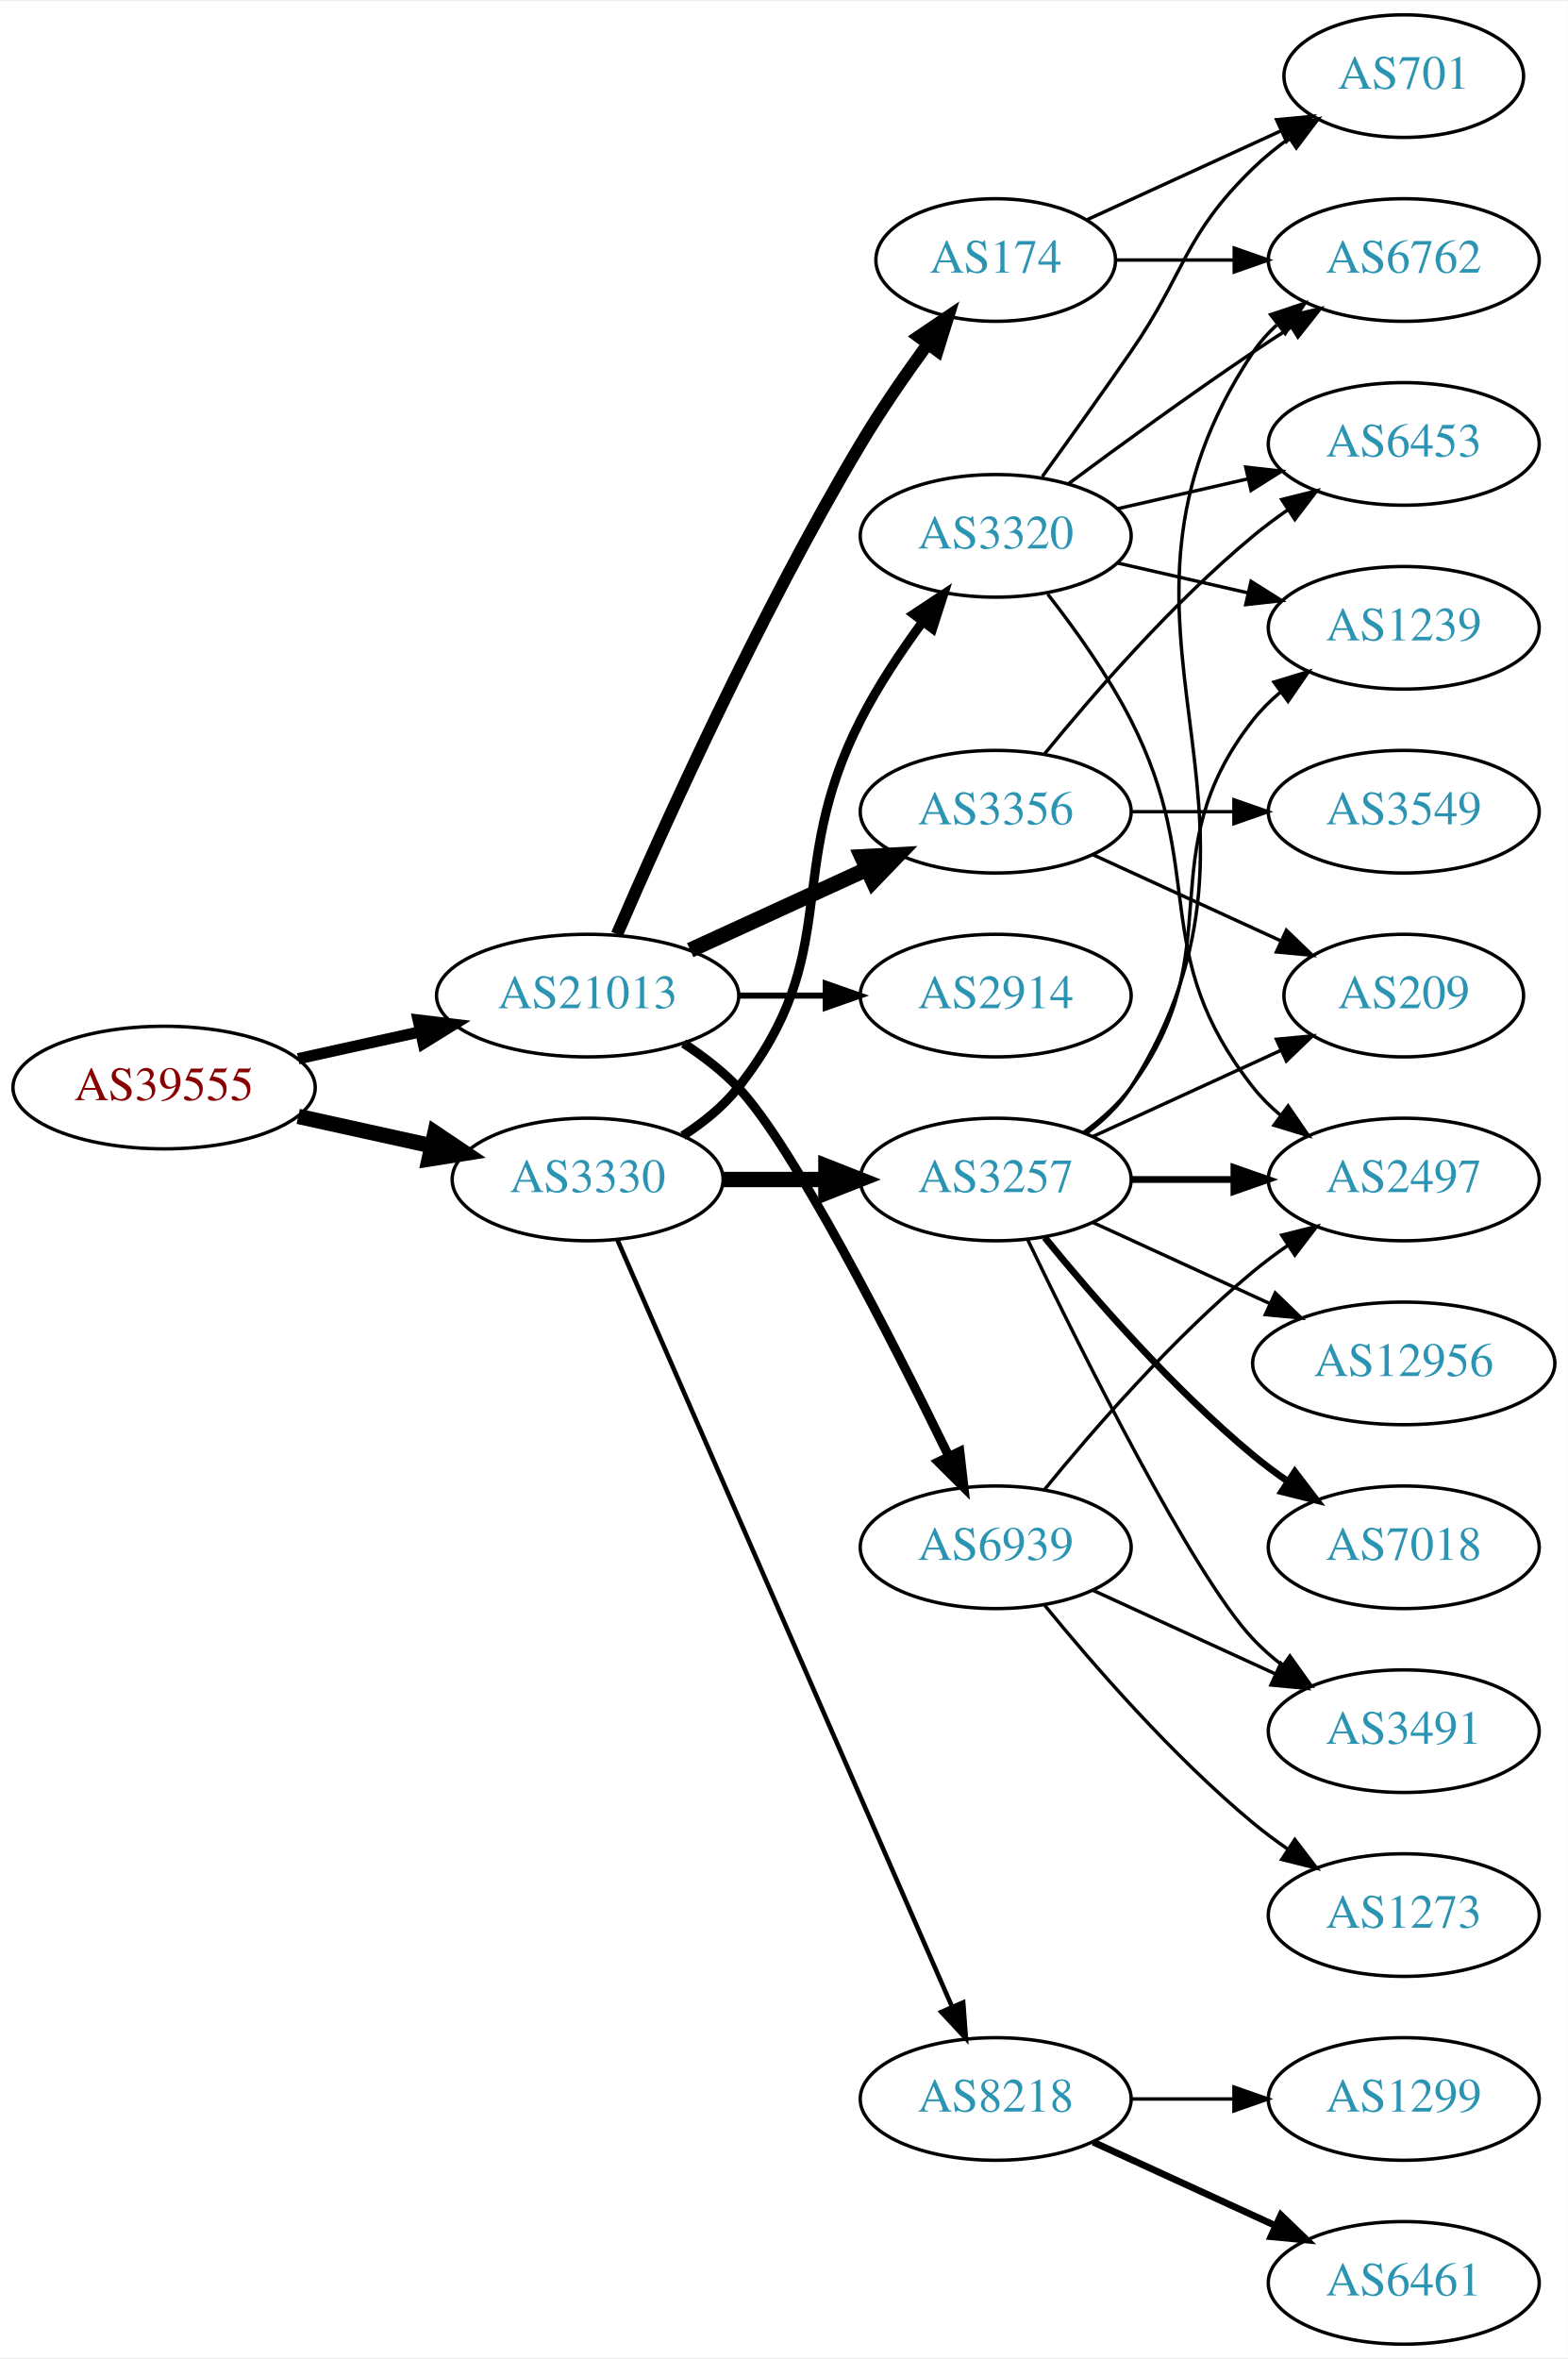
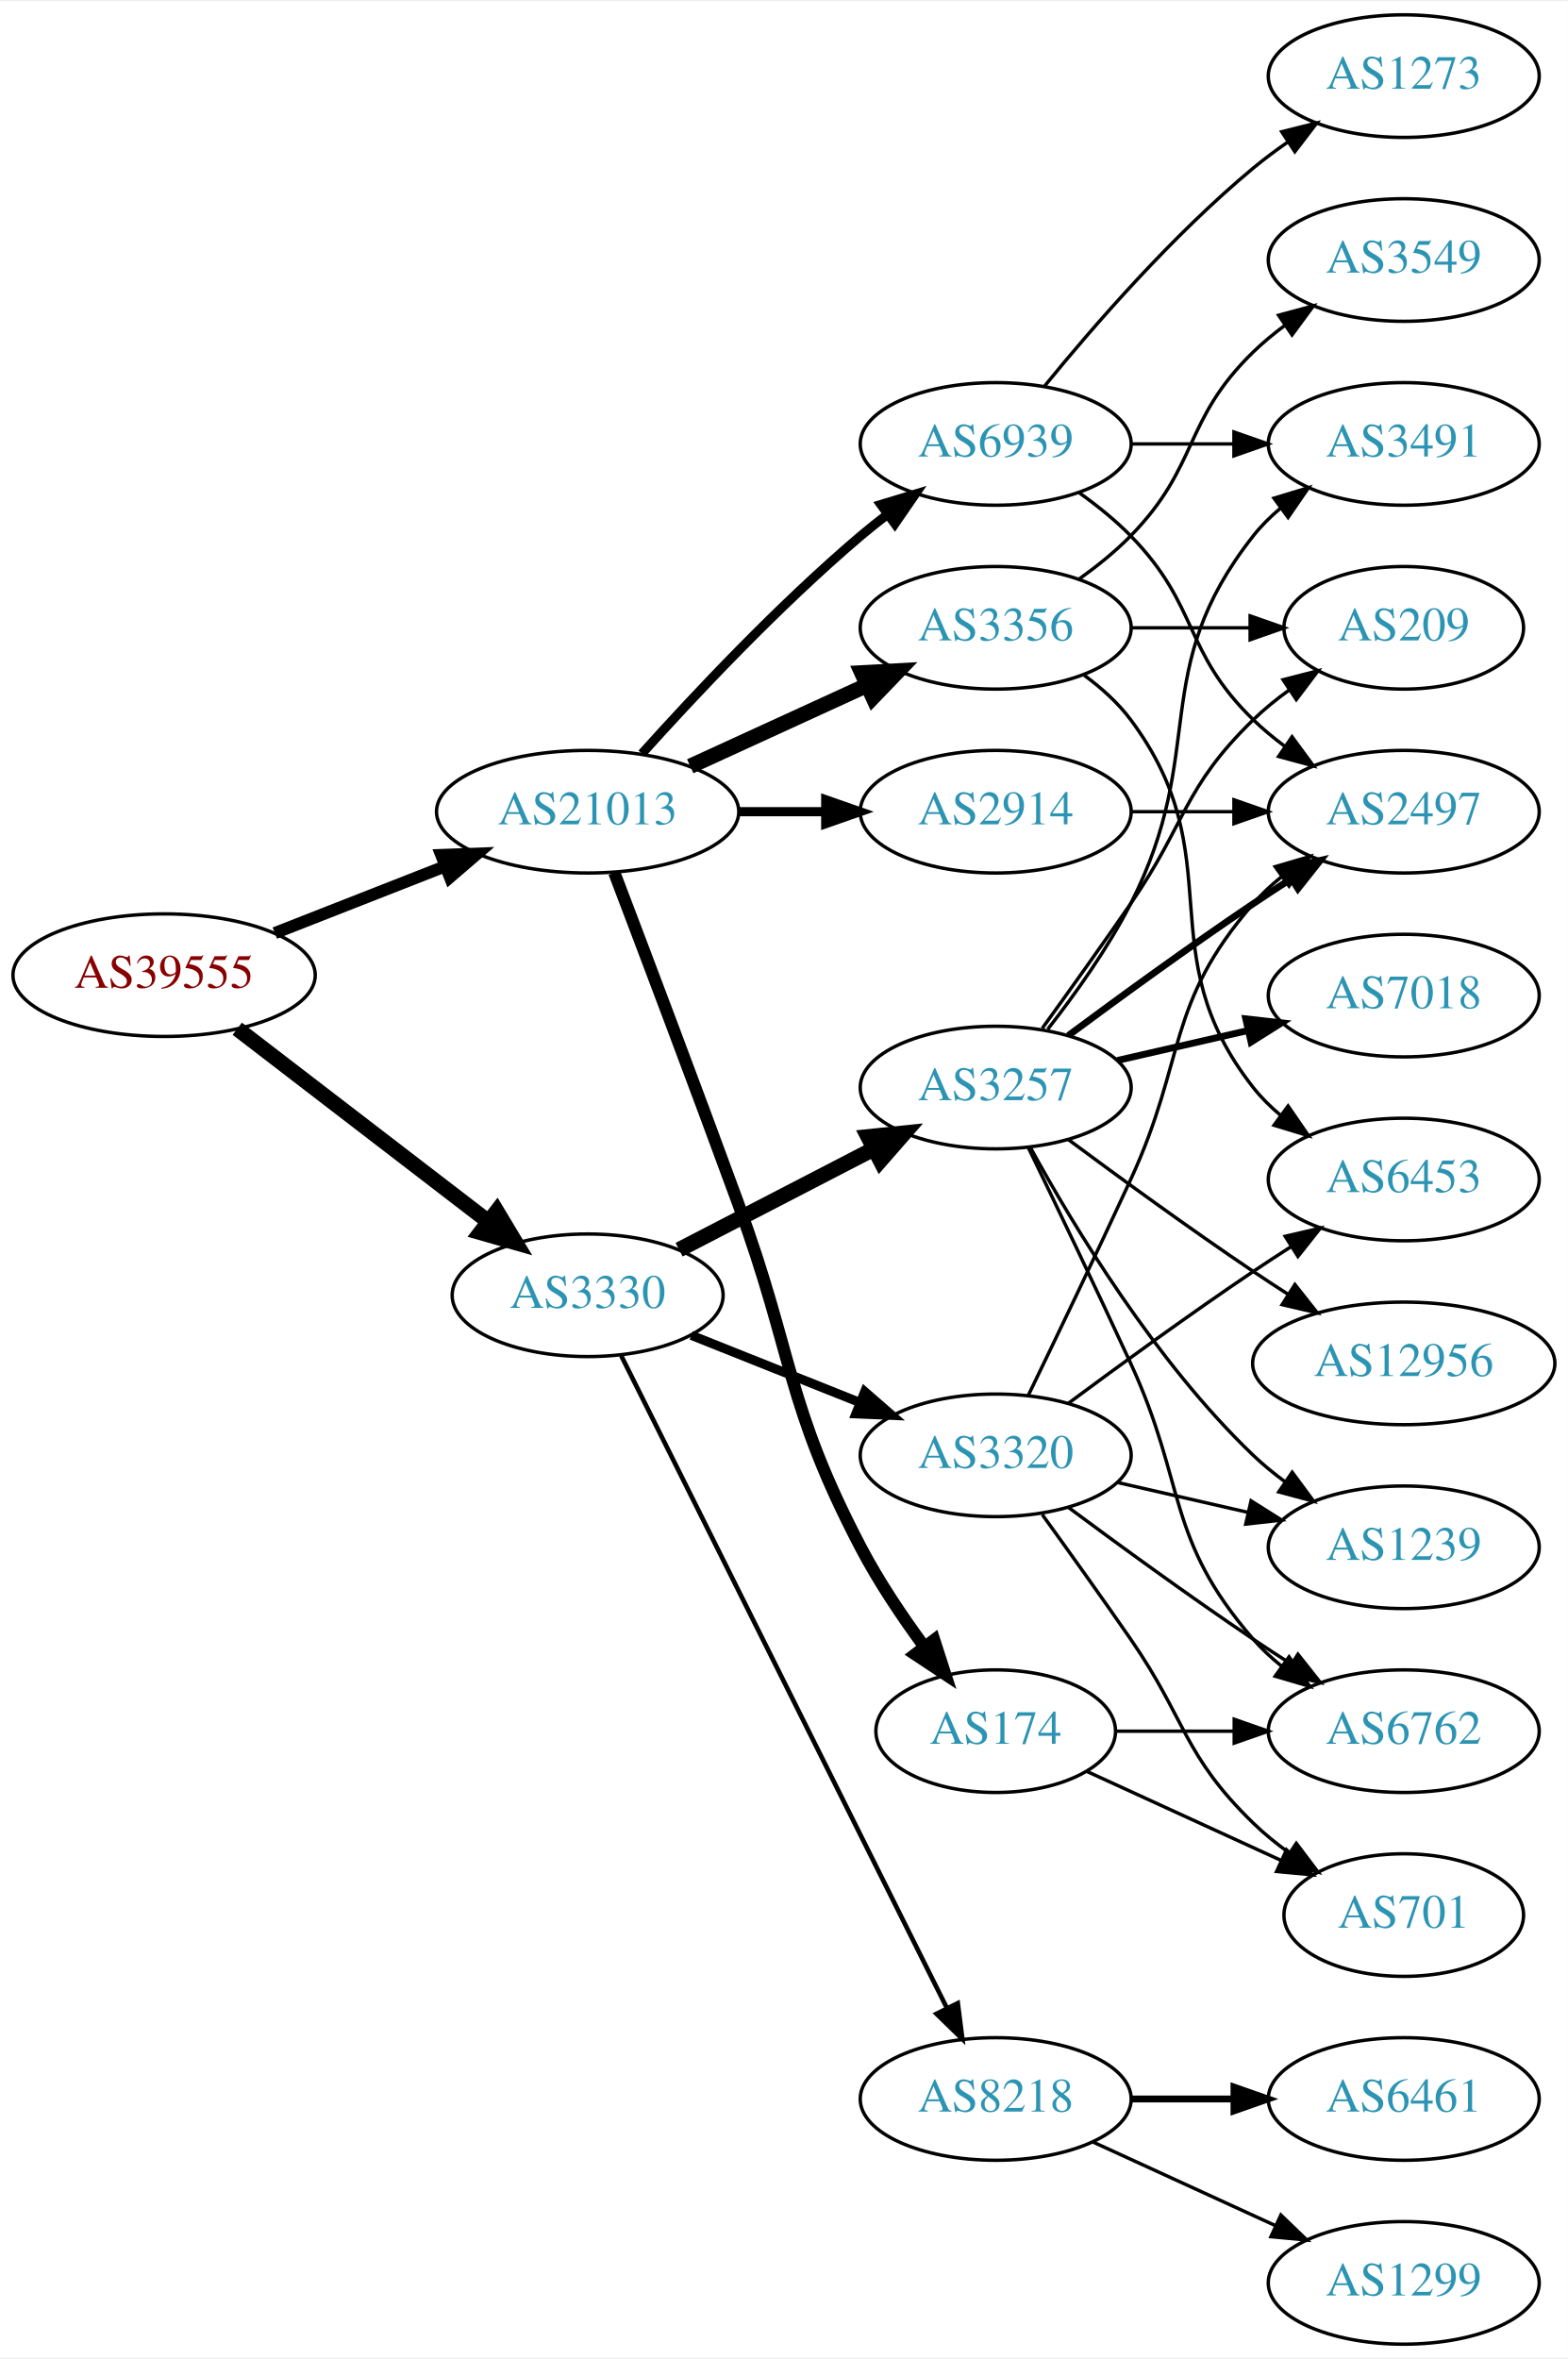
<svg xmlns="http://www.w3.org/2000/svg" xmlns:xlink="http://www.w3.org/1999/xlink" width="460pt" height="692pt" viewBox="0.00 0.00 460.47 692.00">
  <g id="graph0" class="graph" transform="scale(1 1) rotate(0) translate(4 688)">
    <polygon fill="white" stroke="none" points="-4,4 -4,-688 456.469,-688 456.469,4 -4,4" />
    <g id="node1" class="node">
      <g id="a_node1">
        <a xlink:href="/asn/39555" xlink:title="AS39555 ~ Stadtwerke Schwaz GmbH [AT]">
-           <ellipse fill="#ffffff" stroke="black" cx="44.196" cy="-369" rx="44.393" ry="18" />
-           <text text-anchor="middle" x="44.196" y="-365.3" font-family="Times,serif" font-size="14.00" fill="#880000">AS39555</text>
+           <ellipse fill="#ffffff" stroke="black" cx="44.196" cy="-402" rx="44.393" ry="18" />
+           <text text-anchor="middle" x="44.196" y="-398.3" font-family="Times,serif" font-size="14.00" fill="#880000">AS39555</text>
        </a>
      </g>
    </g>
    <g id="node2" class="node">
      <g id="a_node2">
        <a xlink:href="/asn/3330" xlink:title="AS3330 ~ Vienna, Austria [AT]">
-           <ellipse fill="#ffffff" stroke="black" cx="168.588" cy="-342" rx="39.794" ry="18" />
-           <text text-anchor="middle" x="168.588" y="-338.3" font-family="Times,serif" font-size="14.00" fill="#2c94b3">AS3330</text>
+           <ellipse fill="#ffffff" stroke="black" cx="168.588" cy="-308" rx="39.794" ry="18" />
+           <text text-anchor="middle" x="168.588" y="-304.3" font-family="Times,serif" font-size="14.00" fill="#2c94b3">AS3330</text>
        </a>
      </g>
    </g>
    <g id="edge1" class="edge">
-       <path fill="none" stroke="black" stroke-width="4.5" d="M83.586,-360.531C95.977,-357.798 109.824,-354.743 122.644,-351.915" />
-       <polygon fill="black" stroke="black" stroke-width="4.5" points="123.742,-355.705 132.659,-349.705 122.045,-348.015 123.742,-355.705" />
+       <path fill="none" stroke="black" stroke-width="4.5" d="M65.682,-386.267C85.836,-370.788 116.772,-347.028 139.272,-329.747" />
+       <polygon fill="black" stroke="black" stroke-width="4.5" points="141.911,-332.686 147.443,-323.472 137.114,-326.44 141.911,-332.686" />
    </g>
    <g id="node3" class="node">
      <g id="a_node3">
        <a xlink:href="/asn/21013" xlink:title="AS21013 ~ Wels, AT [AT]">
-           <ellipse fill="#ffffff" stroke="black" cx="168.588" cy="-396" rx="44.393" ry="18" />
-           <text text-anchor="middle" x="168.588" y="-392.3" font-family="Times,serif" font-size="14.00" fill="#2c94b3">AS21013</text>
+           <ellipse fill="#ffffff" stroke="black" cx="168.588" cy="-450" rx="44.393" ry="18" />
+           <text text-anchor="middle" x="168.588" y="-446.3" font-family="Times,serif" font-size="14.00" fill="#2c94b3">AS21013</text>
        </a>
      </g>
    </g>
    <g id="edge2" class="edge">
-       <path fill="none" stroke="black" stroke-width="3.316" d="M83.586,-377.469C94.978,-379.982 107.6,-382.767 119.525,-385.397" />
-       <polygon fill="black" stroke="black" stroke-width="3.316" points="118.815,-388.825 129.335,-387.561 120.323,-381.989 118.815,-388.825" />
+       <path fill="none" stroke="black" stroke-width="3.553" d="M76.715,-414.361C91.991,-420.352 110.521,-427.619 126.855,-434.025" />
+       <polygon fill="black" stroke="black" stroke-width="3.553" points="125.588,-437.288 136.176,-437.681 128.144,-430.771 125.588,-437.288" />
    </g>
    <g id="node4" class="node">
      <g id="a_node4">
        <a xlink:href="/asn/3320" xlink:title="AS3320 ~ DTAG [DE]">
-           <ellipse fill="#ffffff" stroke="black" cx="288.431" cy="-531" rx="39.794" ry="18" />
-           <text text-anchor="middle" x="288.431" y="-527.3" font-family="Times,serif" font-size="14.00" fill="#2c94b3">AS3320</text>
+           <ellipse fill="#ffffff" stroke="black" cx="288.431" cy="-261" rx="39.794" ry="18" />
+           <text text-anchor="middle" x="288.431" y="-257.3" font-family="Times,serif" font-size="14.00" fill="#2c94b3">AS3320</text>
        </a>
      </g>
    </g>
    <g id="edge3" class="edge">
-       <path fill="none" stroke="black" stroke-width="2.7" d="M196.56,-354.855C202.548,-358.72 208.408,-363.441 212.784,-369 244.083,-408.754 225.804,-431.923 248.784,-477 253.811,-486.86 260.502,-496.919 266.903,-505.641" />
-       <polygon fill="black" stroke="black" stroke-width="2.7" points="264.304,-508.006 273.134,-513.86 269.882,-503.777 264.304,-508.006" />
+       <path fill="none" stroke="black" stroke-width="2.7" d="M199.021,-296.261C213.925,-290.317 232.221,-283.02 248.294,-276.609" />
+       <polygon fill="black" stroke="black" stroke-width="2.7" points="249.973,-279.708 257.965,-272.752 247.38,-273.206 249.973,-279.708" />
    </g>
    <g id="node5" class="node">
      <g id="a_node5">
        <a xlink:href="/asn/3257" xlink:title="AS3257 ~ GTT [DE]">
-           <ellipse fill="#ffffff" stroke="black" cx="288.431" cy="-342" rx="39.794" ry="18" />
-           <text text-anchor="middle" x="288.431" y="-338.3" font-family="Times,serif" font-size="14.00" fill="#2c94b3">AS3257</text>
+           <ellipse fill="#ffffff" stroke="black" cx="288.431" cy="-369" rx="39.794" ry="18" />
+           <text text-anchor="middle" x="288.431" y="-365.3" font-family="Times,serif" font-size="14.00" fill="#2c94b3">AS3257</text>
        </a>
      </g>
    </g>
    <g id="edge4" class="edge">
-       <path fill="none" stroke="black" stroke-width="4.5" d="M208.501,-342C218.054,-342 228.404,-342 238.367,-342" />
-       <polygon fill="black" stroke="black" stroke-width="4.5" points="238.559,-345.938 248.559,-342 238.559,-338.063 238.559,-345.938" />
+       <path fill="none" stroke="black" stroke-width="4.5" d="M195.449,-321.387C212.258,-330.087 234.373,-341.535 252.706,-351.025" />
+       <polygon fill="black" stroke="black" stroke-width="4.5" points="250.939,-354.544 261.63,-355.645 254.559,-347.551 250.939,-354.544" />
    </g>
    <g id="node6" class="node">
      <g id="a_node6">
        <a xlink:href="/asn/8218" xlink:title="AS8218 ~ legacy Neotelecoms [FR]">
          <ellipse fill="#ffffff" stroke="black" cx="288.431" cy="-72" rx="39.794" ry="18" />
          <text text-anchor="middle" x="288.431" y="-68.3" font-family="Times,serif" font-size="14.00" fill="#2c94b3">AS8218</text>
        </a>
      </g>
    </g>
    <g id="edge5" class="edge">
-       <path fill="none" stroke="black" stroke-width="1.35" d="M177.32,-324.285C197.421,-278.229 251.43,-154.486 275.533,-99.261" />
-       <polygon fill="black" stroke="black" stroke-width="1.35" points="278.878,-100.346 279.67,-89.781 272.462,-97.546 278.878,-100.346" />
+       <path fill="none" stroke="black" stroke-width="1.35" d="M178.446,-290.262C198.97,-249.159 249.877,-147.207 274.149,-98.599" />
+       <polygon fill="black" stroke="black" stroke-width="1.35" points="277.295,-100.133 278.631,-89.622 271.033,-97.005 277.295,-100.133" />
    </g>
    <g id="node18" class="node">
      <g id="a_node18">
-         <a xlink:href="/asn/3356" xlink:title="AS3356 ~ Level 3 Parent, LLC [US]">
-           <ellipse fill="#ffffff" stroke="black" cx="288.431" cy="-450" rx="39.794" ry="18" />
-           <text text-anchor="middle" x="288.431" y="-446.3" font-family="Times,serif" font-size="14.00" fill="#2c94b3">AS3356</text>
+         <a xlink:href="/asn/174" xlink:title="AS174 ~ Cogent Communications [US]">
+           <ellipse fill="#ffffff" stroke="black" cx="288.431" cy="-180" rx="35.194" ry="18" />
+           <text text-anchor="middle" x="288.431" y="-176.3" font-family="Times,serif" font-size="14.00" fill="#2c94b3">AS174</text>
        </a>
      </g>
    </g>
    <g id="edge20" class="edge">
-       <path fill="none" stroke="black" stroke-width="4.5" d="M198.718,-409.348C214.329,-416.502 233.727,-425.391 250.399,-433.03" />
-       <polygon fill="black" stroke="black" stroke-width="4.5" points="249.119,-436.775 259.851,-437.362 252.4,-429.616 249.119,-436.775" />
+       <path fill="none" stroke="black" stroke-width="3.6" d="M176.416,-432.107C185.011,-409.519 200.176,-369.448 212.784,-335 229.163,-290.248 226.703,-276.231 248.784,-234 254.047,-223.935 260.982,-213.62 267.524,-204.738" />
+       <polygon fill="black" stroke="black" stroke-width="3.6" points="270.354,-206.798 273.607,-196.715 264.776,-202.568 270.354,-206.798" />
    </g>
    <g id="node19" class="node">
      <g id="a_node19">
-         <a xlink:href="/asn/174" xlink:title="AS174 ~ Cogent Communications [US]">
-           <ellipse fill="#ffffff" stroke="black" cx="288.431" cy="-612" rx="35.194" ry="18" />
-           <text text-anchor="middle" x="288.431" y="-608.3" font-family="Times,serif" font-size="14.00" fill="#2c94b3">AS174</text>
+         <a xlink:href="/asn/2914" xlink:title="AS2914 ~ NTT America, Inc. [US]">
+           <ellipse fill="#ffffff" stroke="black" cx="288.431" cy="-450" rx="39.794" ry="18" />
+           <text text-anchor="middle" x="288.431" y="-446.3" font-family="Times,serif" font-size="14.00" fill="#2c94b3">AS2914</text>
        </a>
      </g>
    </g>
    <g id="edge21" class="edge">
-       <path fill="none" stroke="black" stroke-width="3.6" d="M177.21,-414.006C190.357,-444.458 218.79,-507.726 248.784,-558 254.693,-567.903 261.885,-578.312 268.455,-587.32" />
-       <polygon fill="black" stroke="black" stroke-width="3.6" points="265.73,-589.521 274.501,-595.464 271.35,-585.348 265.73,-589.521" />
+       <path fill="none" stroke="black" stroke-width="2.7" d="M212.799,-450C221.112,-450 229.875,-450 238.357,-450" />
+       <polygon fill="black" stroke="black" stroke-width="2.7" points="238.516,-453.5 248.516,-450 238.516,-446.5 238.516,-453.5" />
    </g>
    <g id="node20" class="node">
      <g id="a_node20">
-         <a xlink:href="/asn/2914" xlink:title="AS2914 ~ NTT America, Inc. [US]">
-           <ellipse fill="#ffffff" stroke="black" cx="288.431" cy="-396" rx="39.794" ry="18" />
-           <text text-anchor="middle" x="288.431" y="-392.3" font-family="Times,serif" font-size="14.00" fill="#2c94b3">AS2914</text>
+         <a xlink:href="/asn/3356" xlink:title="AS3356 ~ Level 3 Parent, LLC [US]">
+           <ellipse fill="#ffffff" stroke="black" cx="288.431" cy="-504" rx="39.794" ry="18" />
+           <text text-anchor="middle" x="288.431" y="-500.3" font-family="Times,serif" font-size="14.00" fill="#2c94b3">AS3356</text>
        </a>
      </g>
    </g>
    <g id="edge22" class="edge">
-       <path fill="none" stroke="black" stroke-width="1.8" d="M212.799,-396C221.112,-396 229.875,-396 238.357,-396" />
-       <polygon fill="black" stroke="black" stroke-width="1.8" points="238.516,-399.5 248.516,-396 238.516,-392.5 238.516,-399.5" />
+       <path fill="none" stroke="black" stroke-width="4.5" d="M198.718,-463.348C214.329,-470.502 233.727,-479.391 250.399,-487.03" />
+       <polygon fill="black" stroke="black" stroke-width="4.5" points="249.119,-490.775 259.851,-491.362 252.4,-483.616 249.119,-490.775" />
    </g>
    <g id="node21" class="node">
      <g id="a_node21">
        <a xlink:href="/asn/6939" xlink:title="AS6939 ~ Hurricane Electric LLC [US]">
-           <ellipse fill="#ffffff" stroke="black" cx="288.431" cy="-234" rx="39.794" ry="18" />
-           <text text-anchor="middle" x="288.431" y="-230.3" font-family="Times,serif" font-size="14.00" fill="#2c94b3">AS6939</text>
+           <ellipse fill="#ffffff" stroke="black" cx="288.431" cy="-558" rx="39.794" ry="18" />
+           <text text-anchor="middle" x="288.431" y="-554.3" font-family="Times,serif" font-size="14.00" fill="#2c94b3">AS6939</text>
        </a>
      </g>
    </g>
    <g id="edge23" class="edge">
-       <path fill="none" stroke="black" stroke-width="2.7" d="M196.766,-381.961C202.475,-378.24 208.161,-373.878 212.784,-369 228.882,-352.016 257.785,-295.314 274.511,-261.032" />
-       <polygon fill="black" stroke="black" stroke-width="2.7" points="277.872,-262.12 279.084,-251.595 271.573,-259.068 277.872,-262.12" />
+       <path fill="none" stroke="black" stroke-width="2.7" d="M184.521,-467.044C199.847,-484.097 224.782,-510.65 248.784,-531 251.281,-533.117 253.942,-535.232 256.653,-537.293" />
+       <polygon fill="black" stroke="black" stroke-width="2.7" points="254.69,-540.194 264.83,-543.266 258.819,-534.541 254.69,-540.194" />
    </g>
    <g id="node7" class="node">
      <g id="a_node7">
        <a xlink:href="/asn/1239" xlink:title="AS1239 ~ Sprint [US]">
-           <ellipse fill="#ffffff" stroke="black" cx="408.273" cy="-504" rx="39.794" ry="18" />
-           <text text-anchor="middle" x="408.273" y="-500.3" font-family="Times,serif" font-size="14.00" fill="#2c94b3">AS1239</text>
+           <ellipse fill="#ffffff" stroke="black" cx="408.273" cy="-234" rx="39.794" ry="18" />
+           <text text-anchor="middle" x="408.273" y="-230.3" font-family="Times,serif" font-size="14.00" fill="#2c94b3">AS1239</text>
        </a>
      </g>
    </g>
    <g id="edge6" class="edge">
-       <path fill="none" stroke="black" d="M324.15,-523.045C336.15,-520.296 349.771,-517.175 362.463,-514.267" />
-       <polygon fill="black" stroke="black" points="363.429,-517.636 372.395,-511.991 361.866,-510.813 363.429,-517.636" />
+       <path fill="none" stroke="black" d="M324.15,-253.045C336.15,-250.296 349.771,-247.175 362.463,-244.267" />
+       <polygon fill="black" stroke="black" points="363.429,-247.636 372.395,-241.991 361.866,-240.813 363.429,-247.636" />
    </g>
    <g id="node8" class="node">
      <g id="a_node8">
-         <a xlink:href="/asn/6762" xlink:title="AS6762 ~ TELECOM ITALIA SPARKLE S.p.A. [IT]">
-           <ellipse fill="#ffffff" stroke="black" cx="408.273" cy="-612" rx="39.794" ry="18" />
-           <text text-anchor="middle" x="408.273" y="-608.3" font-family="Times,serif" font-size="14.00" fill="#2c94b3">AS6762</text>
+         <a xlink:href="/asn/701" xlink:title="AS701 ~ UUNET [US]">
+           <ellipse fill="#ffffff" stroke="black" cx="408.273" cy="-126" rx="35.194" ry="18" />
+           <text text-anchor="middle" x="408.273" y="-122.3" font-family="Times,serif" font-size="14.00" fill="#2c94b3">AS701</text>
        </a>
      </g>
    </g>
    <g id="edge7" class="edge">
-       <path fill="none" stroke="black" d="M309.761,-546.277C324.623,-557.304 345.368,-572.407 364.077,-585 367.626,-587.389 371.377,-589.839 375.125,-592.242" />
-       <polygon fill="black" stroke="black" points="373.451,-595.325 383.774,-597.712 377.193,-589.409 373.451,-595.325" />
+       <path fill="none" stroke="black" d="M302.11,-243.594C309.725,-233.063 319.558,-219.33 328.077,-207 344.473,-183.269 343.384,-173.094 364.077,-153 367.305,-149.866 370.956,-146.911 374.734,-144.188" />
+       <polygon fill="black" stroke="black" points="376.713,-147.075 383.094,-138.617 372.832,-141.25 376.713,-147.075" />
    </g>
    <g id="node9" class="node">
      <g id="a_node9">
        <a xlink:href="/asn/2497" xlink:title="AS2497 ~ Internet Initiative Japan Inc. [JP]">
-           <ellipse fill="#ffffff" stroke="black" cx="408.273" cy="-342" rx="39.794" ry="18" />
-           <text text-anchor="middle" x="408.273" y="-338.3" font-family="Times,serif" font-size="14.00" fill="#2c94b3">AS2497</text>
+           <ellipse fill="#ffffff" stroke="black" cx="408.273" cy="-450" rx="39.794" ry="18" />
+           <text text-anchor="middle" x="408.273" y="-446.3" font-family="Times,serif" font-size="14.00" fill="#2c94b3">AS2497</text>
        </a>
      </g>
    </g>
    <g id="edge8" class="edge">
-       <path fill="none" stroke="black" d="M303.727,-513.86C311.713,-503.647 321.375,-490.147 328.077,-477 351.058,-431.923 332.779,-408.754 364.077,-369 366.402,-366.047 369.146,-363.33 372.105,-360.853" />
-       <polygon fill="black" stroke="black" points="374.298,-363.585 380.302,-354.855 370.165,-357.936 374.298,-363.585" />
+       <path fill="none" stroke="black" d="M298.012,-278.633C305.936,-294.998 317.972,-320.065 328.077,-342 344.561,-377.781 338.243,-393.258 364.077,-423 366.542,-425.838 369.379,-428.477 372.397,-430.906" />
+       <polygon fill="black" stroke="black" points="370.507,-433.858 380.675,-436.836 374.583,-428.167 370.507,-433.858" />
    </g>
    <g id="node10" class="node">
      <g id="a_node10">
-         <a xlink:href="/asn/701" xlink:title="AS701 ~ UUNET [US]">
-           <ellipse fill="#ffffff" stroke="black" cx="408.273" cy="-666" rx="35.194" ry="18" />
-           <text text-anchor="middle" x="408.273" y="-662.3" font-family="Times,serif" font-size="14.00" fill="#2c94b3">AS701</text>
+         <a xlink:href="/asn/6453" xlink:title="AS6453 ~ TATA COMMUNICATIONS (AMERICA) INC [US]">
+           <ellipse fill="#ffffff" stroke="black" cx="408.273" cy="-342" rx="39.794" ry="18" />
+           <text text-anchor="middle" x="408.273" y="-338.3" font-family="Times,serif" font-size="14.00" fill="#2c94b3">AS6453</text>
        </a>
      </g>
    </g>
    <g id="edge9" class="edge">
-       <path fill="none" stroke="black" d="M302.11,-548.406C309.725,-558.937 319.558,-572.67 328.077,-585 344.473,-608.731 343.384,-618.906 364.077,-639 367.305,-642.134 370.956,-645.089 374.734,-647.812" />
-       <polygon fill="black" stroke="black" points="372.832,-650.75 383.094,-653.383 376.713,-644.925 372.832,-650.75" />
+       <path fill="none" stroke="black" d="M309.761,-276.277C324.623,-287.304 345.368,-302.407 364.077,-315 367.626,-317.389 371.377,-319.839 375.125,-322.242" />
+       <polygon fill="black" stroke="black" points="373.451,-325.325 383.774,-327.712 377.193,-319.409 373.451,-325.325" />
    </g>
    <g id="node11" class="node">
      <g id="a_node11">
-         <a xlink:href="/asn/6453" xlink:title="AS6453 ~ TATA COMMUNICATIONS (AMERICA) INC [US]">
+         <a xlink:href="/asn/6762" xlink:title="AS6762 ~ TELECOM ITALIA SPARKLE S.p.A. [IT]">
+           <ellipse fill="#ffffff" stroke="black" cx="408.273" cy="-180" rx="39.794" ry="18" />
+           <text text-anchor="middle" x="408.273" y="-176.3" font-family="Times,serif" font-size="14.00" fill="#2c94b3">AS6762</text>
+         </a>
+       </g>
+     </g>
+     <g id="edge10" class="edge">
+       <path fill="none" stroke="black" d="M309.761,-245.723C324.623,-234.696 345.368,-219.593 364.077,-207 367.626,-204.611 371.377,-202.161 375.125,-199.758" />
+       <polygon fill="black" stroke="black" points="377.193,-202.591 383.774,-194.288 373.451,-196.675 377.193,-202.591" />
+     </g>
+     <g id="edge14" class="edge">
+       <path fill="none" stroke="black" d="M298.672,-351.287C311.218,-328.439 335.394,-288.389 364.077,-261 366.946,-258.261 370.134,-255.653 373.443,-253.215" />
+       <polygon fill="black" stroke="black" points="375.507,-256.044 381.803,-247.523 371.567,-250.258 375.507,-256.044" />
+     </g>
+     <g id="edge15" class="edge">
+       <path fill="none" stroke="black" stroke-width="2" d="M309.761,-384.277C324.623,-395.304 345.368,-410.407 364.077,-423 367.626,-425.389 371.377,-427.839 375.125,-430.242" />
+       <polygon fill="black" stroke="black" stroke-width="2" points="373.451,-433.325 383.774,-435.712 377.193,-427.409 373.451,-433.325" />
+     </g>
+     <g id="edge16" class="edge">
+       <path fill="none" stroke="black" d="M298.012,-351.367C305.936,-335.002 317.972,-309.935 328.077,-288 344.561,-252.219 338.243,-236.742 364.077,-207 366.542,-204.162 369.379,-201.523 372.397,-199.094" />
+       <polygon fill="black" stroke="black" points="374.583,-201.833 380.675,-193.164 370.507,-196.142 374.583,-201.833" />
+     </g>
+     <g id="node14" class="node">
+       <g id="a_node14">
+         <a xlink:href="/asn/7018" xlink:title="AS7018 ~ AT&amp;T Services, Inc. [US]">
+           <ellipse fill="#ffffff" stroke="black" cx="408.273" cy="-396" rx="39.794" ry="18" />
+           <text text-anchor="middle" x="408.273" y="-392.3" font-family="Times,serif" font-size="14.00" fill="#2c94b3">AS7018</text>
+         </a>
+       </g>
+     </g>
+     <g id="edge13" class="edge">
+       <path fill="none" stroke="black" stroke-width="2" d="M324.15,-376.955C336.15,-379.704 349.771,-382.825 362.463,-385.733" />
+       <polygon fill="black" stroke="black" stroke-width="2" points="361.866,-389.187 372.395,-388.009 363.429,-382.364 361.866,-389.187" />
+     </g>
+     <g id="node15" class="node">
+       <g id="a_node15">
+         <a xlink:href="/asn/3491" xlink:title="AS3491 ~ PCCW Global, Inc. [US]">
          <ellipse fill="#ffffff" stroke="black" cx="408.273" cy="-558" rx="39.794" ry="18" />
-           <text text-anchor="middle" x="408.273" y="-554.3" font-family="Times,serif" font-size="14.00" fill="#2c94b3">AS6453</text>
-         </a>
-       </g>
-     </g>
-     <g id="edge10" class="edge">
-       <path fill="none" stroke="black" d="M324.15,-538.955C336.15,-541.704 349.771,-544.825 362.463,-547.733" />
-       <polygon fill="black" stroke="black" points="361.866,-551.187 372.395,-550.009 363.429,-544.364 361.866,-551.187" />
-     </g>
-     <g id="edge13" class="edge">
-       <path fill="none" stroke="black" d="M314.362,-355.882C319.438,-359.611 324.356,-364.016 328.077,-369 358.349,-409.542 332.779,-437.246 364.077,-477 366.402,-479.953 369.146,-482.67 372.105,-485.147" />
-       <polygon fill="black" stroke="black" points="370.165,-488.064 380.302,-491.145 374.298,-482.415 370.165,-488.064" />
-     </g>
-     <g id="edge14" class="edge">
-       <path fill="none" stroke="black" d="M314.957,-355.472C320.002,-359.223 324.757,-363.74 328.077,-369 380.027,-451.3 310.039,-504.056 364.077,-585 365.992,-587.869 368.326,-590.49 370.907,-592.872" />
-       <polygon fill="black" stroke="black" points="369.171,-595.954 379.219,-599.313 373.458,-590.421 369.171,-595.954" />
-     </g>
-     <g id="edge15" class="edge">
-       <path fill="none" stroke="black" stroke-width="2" d="M328.343,-342C337.897,-342 348.246,-342 358.209,-342" />
-       <polygon fill="black" stroke="black" stroke-width="2" points="358.402,-345.5 368.402,-342 358.402,-338.5 358.402,-345.5" />
-     </g>
-     <g id="node12" class="node">
-       <g id="a_node12">
-         <a xlink:href="/asn/3491" xlink:title="AS3491 ~ PCCW Global, Inc. [US]">
-           <ellipse fill="#ffffff" stroke="black" cx="408.273" cy="-180" rx="39.794" ry="18" />
-           <text text-anchor="middle" x="408.273" y="-176.3" font-family="Times,serif" font-size="14.00" fill="#2c94b3">AS3491</text>
-         </a>
-       </g>
-     </g>
-     <g id="edge11" class="edge">
-       <path fill="none" stroke="black" d="M297.778,-324.405C313.245,-292.268 346.39,-225.66 364.077,-207 366.663,-204.272 369.581,-201.706 372.649,-199.323" />
-       <polygon fill="black" stroke="black" points="374.827,-202.07 380.997,-193.457 370.803,-196.342 374.827,-202.07" />
-     </g>
-     <g id="node13" class="node">
-       <g id="a_node13">
+           <text text-anchor="middle" x="408.273" y="-554.3" font-family="Times,serif" font-size="14.00" fill="#2c94b3">AS3491</text>
+         </a>
+       </g>
+     </g>
+     <g id="edge17" class="edge">
+       <path fill="none" stroke="black" d="M303.727,-386.14C311.713,-396.353 321.375,-409.853 328.077,-423 351.058,-468.077 332.779,-491.246 364.077,-531 366.402,-533.953 369.146,-536.67 372.105,-539.147" />
+       <polygon fill="black" stroke="black" points="370.165,-542.064 380.302,-545.145 374.298,-536.415 370.165,-542.064" />
+     </g>
+     <g id="node16" class="node">
+       <g id="a_node16">
        <a xlink:href="/asn/12956" xlink:title="AS12956 ~ TELXIUS [ES]">
          <ellipse fill="#ffffff" stroke="black" cx="408.273" cy="-288" rx="44.393" ry="18" />
          <text text-anchor="middle" x="408.273" y="-284.3" font-family="Times,serif" font-size="14.00" fill="#2c94b3">AS12956</text>
        </a>
      </g>
    </g>
-     <g id="edge12" class="edge">
-       <path fill="none" stroke="black" d="M317.06,-329.339C332.557,-322.238 352.124,-313.272 369.071,-305.506" />
-       <polygon fill="black" stroke="black" points="370.54,-308.683 378.173,-301.335 367.624,-302.319 370.54,-308.683" />
-     </g>
-     <g id="node14" class="node">
-       <g id="a_node14">
-         <a xlink:href="/asn/7018" xlink:title="AS7018 ~ AT&amp;T Services, Inc. [US]">
-           <ellipse fill="#ffffff" stroke="black" cx="408.273" cy="-234" rx="39.794" ry="18" />
-           <text text-anchor="middle" x="408.273" y="-230.3" font-family="Times,serif" font-size="14.00" fill="#2c94b3">AS7018</text>
-         </a>
-       </g>
-     </g>
-     <g id="edge16" class="edge">
-       <path fill="none" stroke="black" stroke-width="2" d="M302.85,-324.935C316.964,-307.625 340.379,-280.655 364.077,-261 367.294,-258.332 370.794,-255.73 374.365,-253.259" />
-       <polygon fill="black" stroke="black" stroke-width="2" points="376.288,-256.183 382.721,-247.764 372.442,-250.334 376.288,-256.183" />
-     </g>
-     <g id="node15" class="node">
-       <g id="a_node15">
-         <a xlink:href="/asn/209" xlink:title="AS209 ~ CenturyLink Communications, LLC [US]">
-           <ellipse fill="#ffffff" stroke="black" cx="408.273" cy="-396" rx="35.194" ry="18" />
-           <text text-anchor="middle" x="408.273" y="-392.3" font-family="Times,serif" font-size="14.00" fill="#2c94b3">AS209</text>
-         </a>
-       </g>
-     </g>
-     <g id="edge17" class="edge">
-       <path fill="none" stroke="black" d="M317.06,-354.661C333.476,-362.183 354.457,-371.798 372.054,-379.861" />
-       <polygon fill="black" stroke="black" points="370.883,-383.174 381.432,-384.158 373.799,-376.811 370.883,-383.174" />
-     </g>
-     <g id="node16" class="node">
-       <g id="a_node16">
-         <a xlink:href="/asn/1299" xlink:title="AS1299 ~ Telia Carrier [EU]">
-           <ellipse fill="#ffffff" stroke="black" cx="408.273" cy="-72" rx="39.794" ry="18" />
-           <text text-anchor="middle" x="408.273" y="-68.3" font-family="Times,serif" font-size="14.00" fill="#2c94b3">AS1299</text>
-         </a>
-       </g>
-     </g>
    <g id="edge18" class="edge">
-       <path fill="none" stroke="black" d="M328.343,-72C337.897,-72 348.246,-72 358.209,-72" />
-       <polygon fill="black" stroke="black" points="358.402,-75.5 368.402,-72 358.402,-68.5 358.402,-75.5" />
+       <path fill="none" stroke="black" d="M309.761,-353.723C324.623,-342.696 345.368,-327.593 364.077,-315 367.367,-312.785 370.83,-310.518 374.304,-308.285" />
+       <polygon fill="black" stroke="black" points="376.301,-311.163 382.872,-302.852 372.552,-305.252 376.301,-311.163" />
    </g>
    <g id="node17" class="node">
      <g id="a_node17">
+         <a xlink:href="/asn/209" xlink:title="AS209 ~ CenturyLink Communications, LLC [US]">
+           <ellipse fill="#ffffff" stroke="black" cx="408.273" cy="-504" rx="35.194" ry="18" />
+           <text text-anchor="middle" x="408.273" y="-500.3" font-family="Times,serif" font-size="14.00" fill="#2c94b3">AS209</text>
+         </a>
+       </g>
+     </g>
+     <g id="edge19" class="edge">
+       <path fill="none" stroke="black" d="M302.11,-386.406C309.725,-396.937 319.558,-410.67 328.077,-423 344.473,-446.731 343.384,-456.906 364.077,-477 367.305,-480.134 370.956,-483.089 374.734,-485.812" />
+       <polygon fill="black" stroke="black" points="372.832,-488.75 383.094,-491.383 376.713,-482.925 372.832,-488.75" />
+     </g>
+     <g id="node12" class="node">
+       <g id="a_node12">
+         <a xlink:href="/asn/1299" xlink:title="AS1299 ~ Telia Carrier [EU]">
+           <ellipse fill="#ffffff" stroke="black" cx="408.273" cy="-18" rx="39.794" ry="18" />
+           <text text-anchor="middle" x="408.273" y="-14.3" font-family="Times,serif" font-size="14.00" fill="#2c94b3">AS1299</text>
+         </a>
+       </g>
+     </g>
+     <g id="edge11" class="edge">
+       <path fill="none" stroke="black" d="M317.06,-59.339C333.017,-52.027 353.287,-42.739 370.57,-34.819" />
+       <polygon fill="black" stroke="black" points="372.185,-37.929 379.818,-30.581 369.269,-31.565 372.185,-37.929" />
+     </g>
+     <g id="node13" class="node">
+       <g id="a_node13">
        <a xlink:href="/asn/6461" xlink:title="AS6461 ~ Zayo Bandwidth [US]">
-           <ellipse fill="#ffffff" stroke="black" cx="408.273" cy="-18" rx="39.794" ry="18" />
-           <text text-anchor="middle" x="408.273" y="-14.3" font-family="Times,serif" font-size="14.00" fill="#2c94b3">AS6461</text>
-         </a>
-       </g>
-     </g>
-     <g id="edge19" class="edge">
-       <path fill="none" stroke="black" stroke-width="2" d="M317.06,-59.339C333.017,-52.027 353.287,-42.739 370.57,-34.819" />
-       <polygon fill="black" stroke="black" stroke-width="2" points="372.185,-37.929 379.818,-30.581 369.269,-31.565 372.185,-37.929" />
+           <ellipse fill="#ffffff" stroke="black" cx="408.273" cy="-72" rx="39.794" ry="18" />
+           <text text-anchor="middle" x="408.273" y="-68.3" font-family="Times,serif" font-size="14.00" fill="#2c94b3">AS6461</text>
+         </a>
+       </g>
+     </g>
+     <g id="edge12" class="edge">
+       <path fill="none" stroke="black" stroke-width="2" d="M328.343,-72C337.897,-72 348.246,-72 358.209,-72" />
+       <polygon fill="black" stroke="black" stroke-width="2" points="358.402,-75.5 368.402,-72 358.402,-68.5 358.402,-75.5" />
+     </g>
+     <g id="edge31" class="edge">
+       <path fill="none" stroke="black" d="M315.292,-168.149C332.023,-160.482 354.013,-150.406 372.297,-142.028" />
+       <polygon fill="black" stroke="black" points="373.84,-145.171 381.473,-137.823 370.924,-138.807 373.84,-145.171" />
+     </g>
+     <g id="edge30" class="edge">
+       <path fill="none" stroke="black" d="M323.833,-180C334.657,-180 346.824,-180 358.451,-180" />
+       <polygon fill="black" stroke="black" points="358.482,-183.5 368.482,-180 358.482,-176.5 358.482,-183.5" />
+     </g>
+     <g id="edge32" class="edge">
+       <path fill="none" stroke="black" d="M328.343,-450C337.897,-450 348.246,-450 358.209,-450" />
+       <polygon fill="black" stroke="black" points="358.402,-453.5 368.402,-450 358.402,-446.5 358.402,-453.5" />
+     </g>
+     <g id="edge25" class="edge">
+       <path fill="none" stroke="black" d="M314.362,-490.118C319.438,-486.389 324.356,-481.984 328.077,-477 358.349,-436.458 332.779,-408.754 364.077,-369 366.402,-366.047 369.146,-363.33 372.105,-360.853" />
+       <polygon fill="black" stroke="black" points="374.298,-363.585 380.302,-354.855 370.165,-357.936 374.298,-363.585" />
    </g>
    <g id="edge26" class="edge">
-       <path fill="none" stroke="black" d="M302.85,-467.065C316.964,-484.375 340.379,-511.345 364.077,-531 367.294,-533.668 370.794,-536.27 374.365,-538.741" />
-       <polygon fill="black" stroke="black" points="372.442,-541.666 382.721,-544.236 376.288,-535.817 372.442,-541.666" />
-     </g>
-     <g id="edge25" class="edge">
-       <path fill="none" stroke="black" d="M317.06,-437.339C333.476,-429.817 354.457,-420.202 372.054,-412.139" />
-       <polygon fill="black" stroke="black" points="373.799,-415.189 381.432,-407.842 370.883,-408.826 373.799,-415.189" />
+       <path fill="none" stroke="black" d="M328.343,-504C339.43,-504 351.59,-504 362.972,-504" />
+       <polygon fill="black" stroke="black" points="363.154,-507.5 373.154,-504 363.154,-500.5 363.154,-507.5" />
    </g>
    <g id="node22" class="node">
      <g id="a_node22">
        <a xlink:href="/asn/3549" xlink:title="AS3549 ~ Level 3 Parent, LLC [US]">
-           <ellipse fill="#ffffff" stroke="black" cx="408.273" cy="-450" rx="39.794" ry="18" />
-           <text text-anchor="middle" x="408.273" y="-446.3" font-family="Times,serif" font-size="14.00" fill="#2c94b3">AS3549</text>
+           <ellipse fill="#ffffff" stroke="black" cx="408.273" cy="-612" rx="39.794" ry="18" />
+           <text text-anchor="middle" x="408.273" y="-608.3" font-family="Times,serif" font-size="14.00" fill="#2c94b3">AS3549</text>
        </a>
      </g>
    </g>
    <g id="edge24" class="edge">
-       <path fill="none" stroke="black" d="M328.343,-450C337.897,-450 348.246,-450 358.209,-450" />
-       <polygon fill="black" stroke="black" points="358.402,-453.5 368.402,-450 358.402,-446.5 358.402,-453.5" />
-     </g>
-     <g id="edge30" class="edge">
-       <path fill="none" stroke="black" d="M323.833,-612C334.657,-612 346.824,-612 358.451,-612" />
-       <polygon fill="black" stroke="black" points="358.482,-615.5 368.482,-612 358.482,-608.5 358.482,-615.5" />
-     </g>
-     <g id="edge31" class="edge">
-       <path fill="none" stroke="black" d="M315.292,-623.851C332.023,-631.518 354.013,-641.594 372.297,-649.972" />
-       <polygon fill="black" stroke="black" points="370.924,-653.193 381.473,-654.177 373.84,-646.829 370.924,-653.193" />
+       <path fill="none" stroke="black" d="M313.025,-518.389C318.281,-522.148 323.613,-526.437 328.077,-531 348.25,-551.617 343.384,-564.906 364.077,-585 366.922,-587.763 370.096,-590.386 373.396,-592.834" />
+       <polygon fill="black" stroke="black" points="371.513,-595.786 381.744,-598.538 375.462,-590.006 371.513,-595.786" />
    </g>
    <g id="edge27" class="edge">
-       <path fill="none" stroke="black" d="M302.85,-251.065C316.964,-268.375 340.379,-295.345 364.077,-315 367.294,-317.668 370.794,-320.27 374.365,-322.741" />
-       <polygon fill="black" stroke="black" points="372.442,-325.666 382.721,-328.236 376.288,-319.817 372.442,-325.666" />
+       <path fill="none" stroke="black" d="M313.025,-543.611C318.281,-539.852 323.613,-535.563 328.077,-531 348.25,-510.383 343.384,-497.094 364.077,-477 366.922,-474.237 370.096,-471.614 373.396,-469.166" />
+       <polygon fill="black" stroke="black" points="375.462,-471.994 381.744,-463.462 371.513,-466.214 375.462,-471.994" />
    </g>
    <g id="edge29" class="edge">
-       <path fill="none" stroke="black" d="M317.06,-221.339C333.017,-214.027 353.287,-204.739 370.57,-196.819" />
-       <polygon fill="black" stroke="black" points="372.185,-199.929 379.818,-192.581 369.269,-193.565 372.185,-199.929" />
+       <path fill="none" stroke="black" d="M328.343,-558C337.897,-558 348.246,-558 358.209,-558" />
+       <polygon fill="black" stroke="black" points="358.402,-561.5 368.402,-558 358.402,-554.5 358.402,-561.5" />
    </g>
    <g id="node23" class="node">
      <g id="a_node23">
        <a xlink:href="/asn/1273" xlink:title="AS1273 ~ Vodafone Group PLC [EU]">
-           <ellipse fill="#ffffff" stroke="black" cx="408.273" cy="-126" rx="39.794" ry="18" />
-           <text text-anchor="middle" x="408.273" y="-122.3" font-family="Times,serif" font-size="14.00" fill="#2c94b3">AS1273</text>
+           <ellipse fill="#ffffff" stroke="black" cx="408.273" cy="-666" rx="39.794" ry="18" />
+           <text text-anchor="middle" x="408.273" y="-662.3" font-family="Times,serif" font-size="14.00" fill="#2c94b3">AS1273</text>
        </a>
      </g>
    </g>
    <g id="edge28" class="edge">
-       <path fill="none" stroke="black" d="M302.85,-216.935C316.964,-199.625 340.379,-172.655 364.077,-153 367.294,-150.332 370.794,-147.73 374.365,-145.259" />
-       <polygon fill="black" stroke="black" points="376.288,-148.183 382.721,-139.764 372.442,-142.334 376.288,-148.183" />
+       <path fill="none" stroke="black" d="M302.85,-575.065C316.964,-592.375 340.379,-619.345 364.077,-639 367.294,-641.668 370.794,-644.27 374.365,-646.741" />
+       <polygon fill="black" stroke="black" points="372.442,-649.666 382.721,-652.236 376.288,-643.817 372.442,-649.666" />
    </g>
  </g>
</svg>
